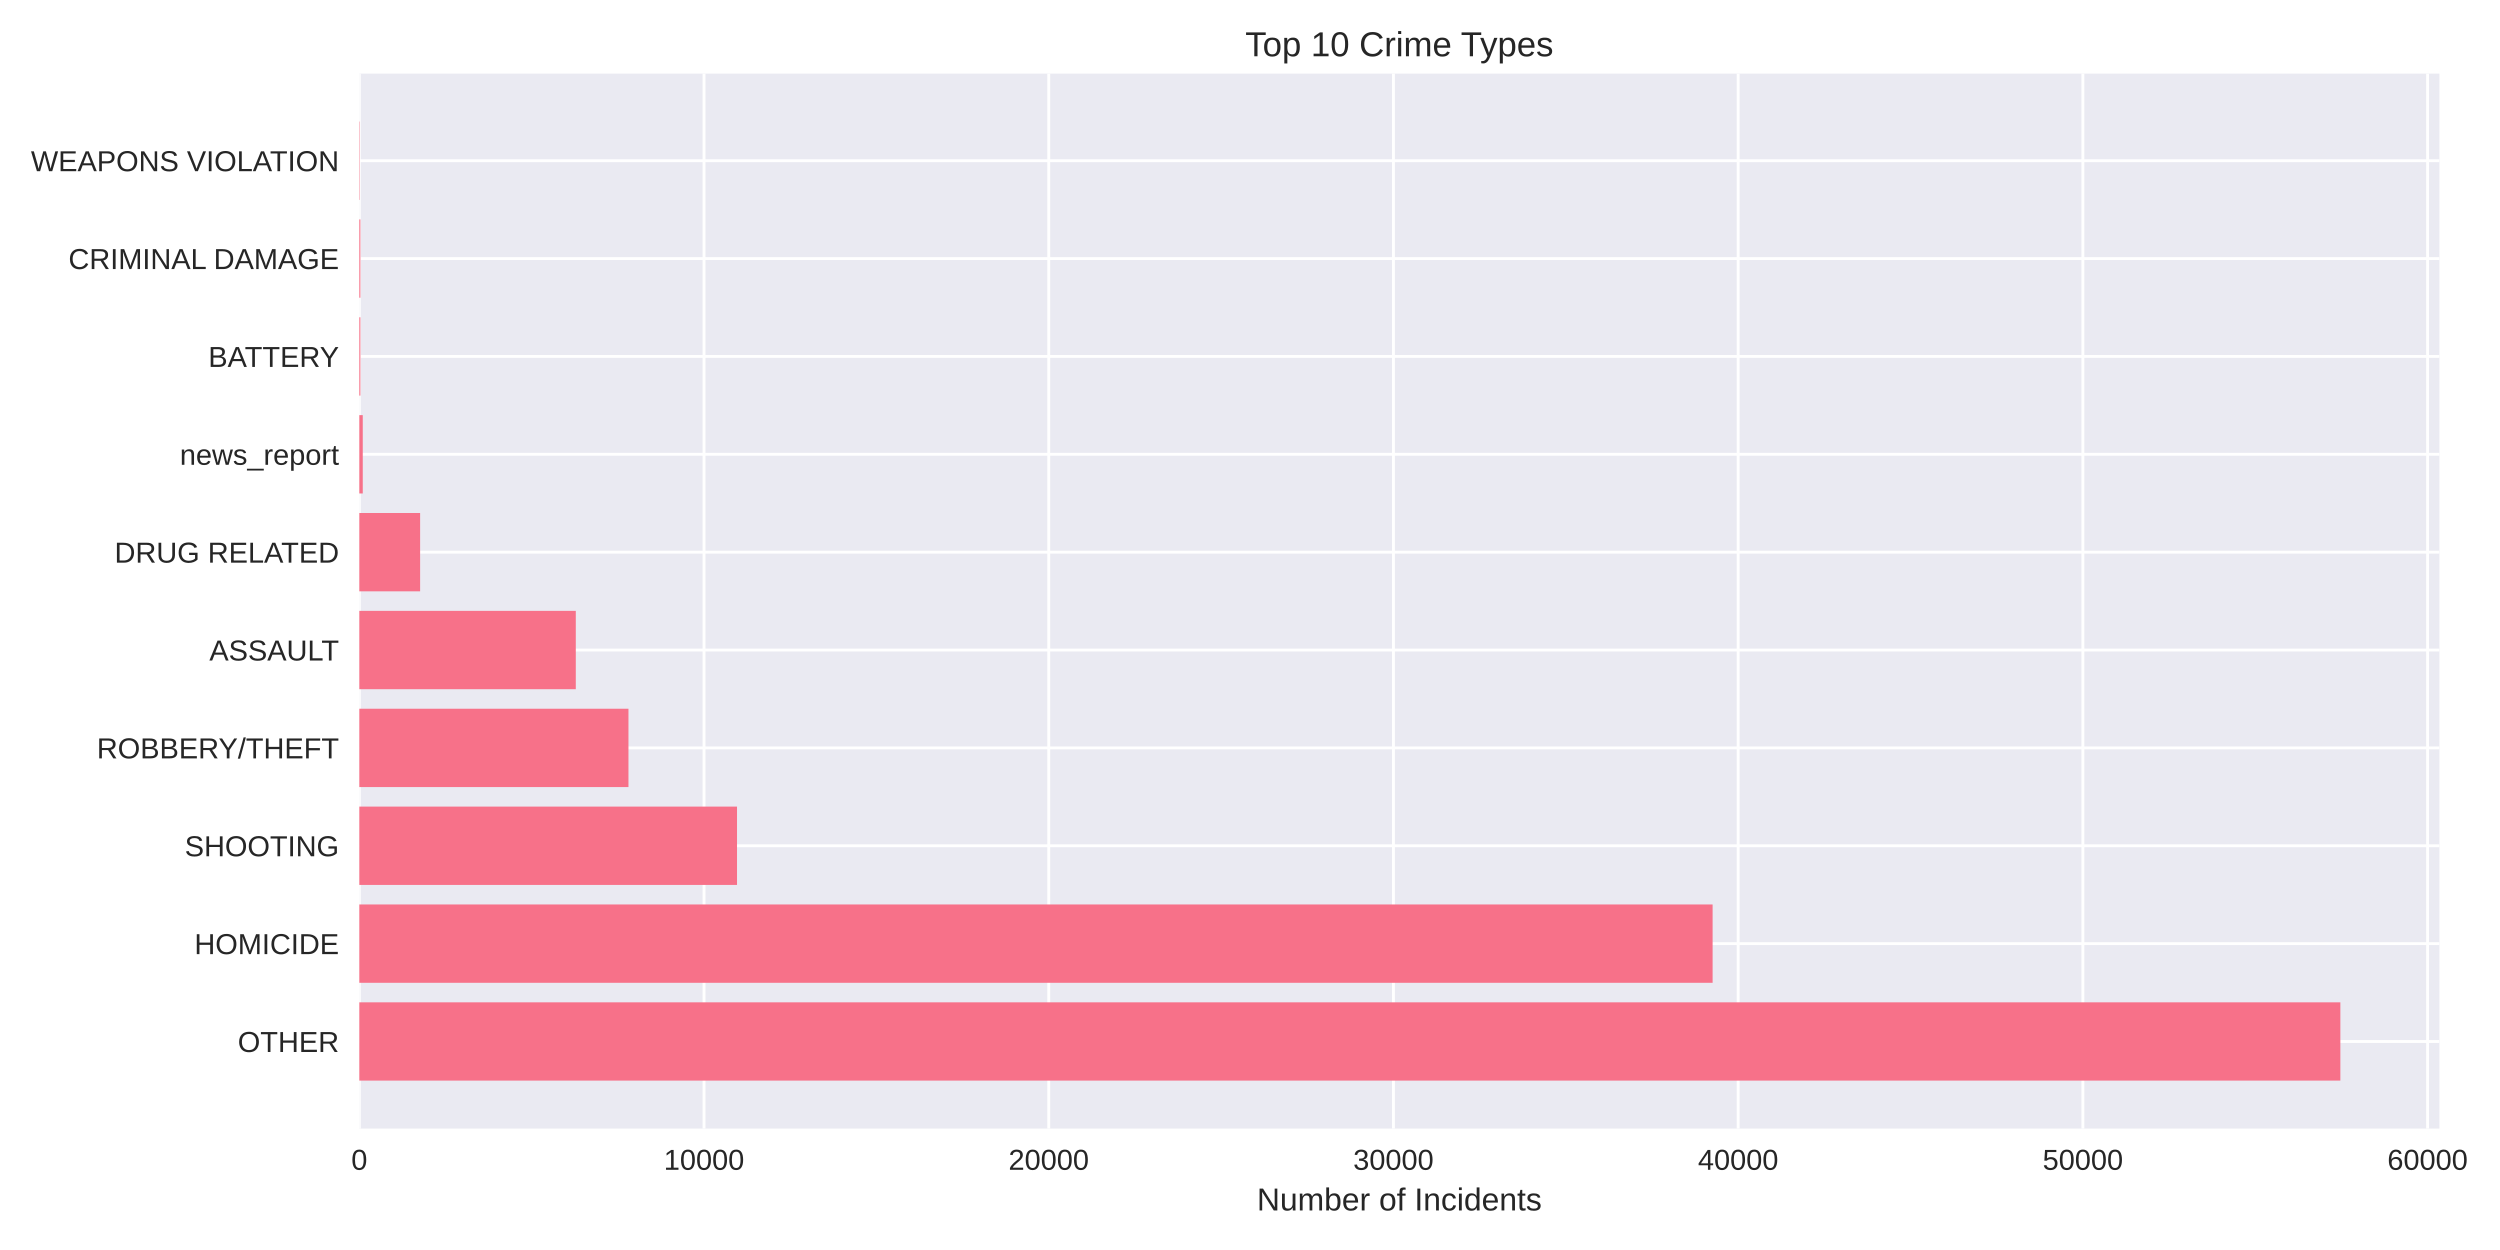
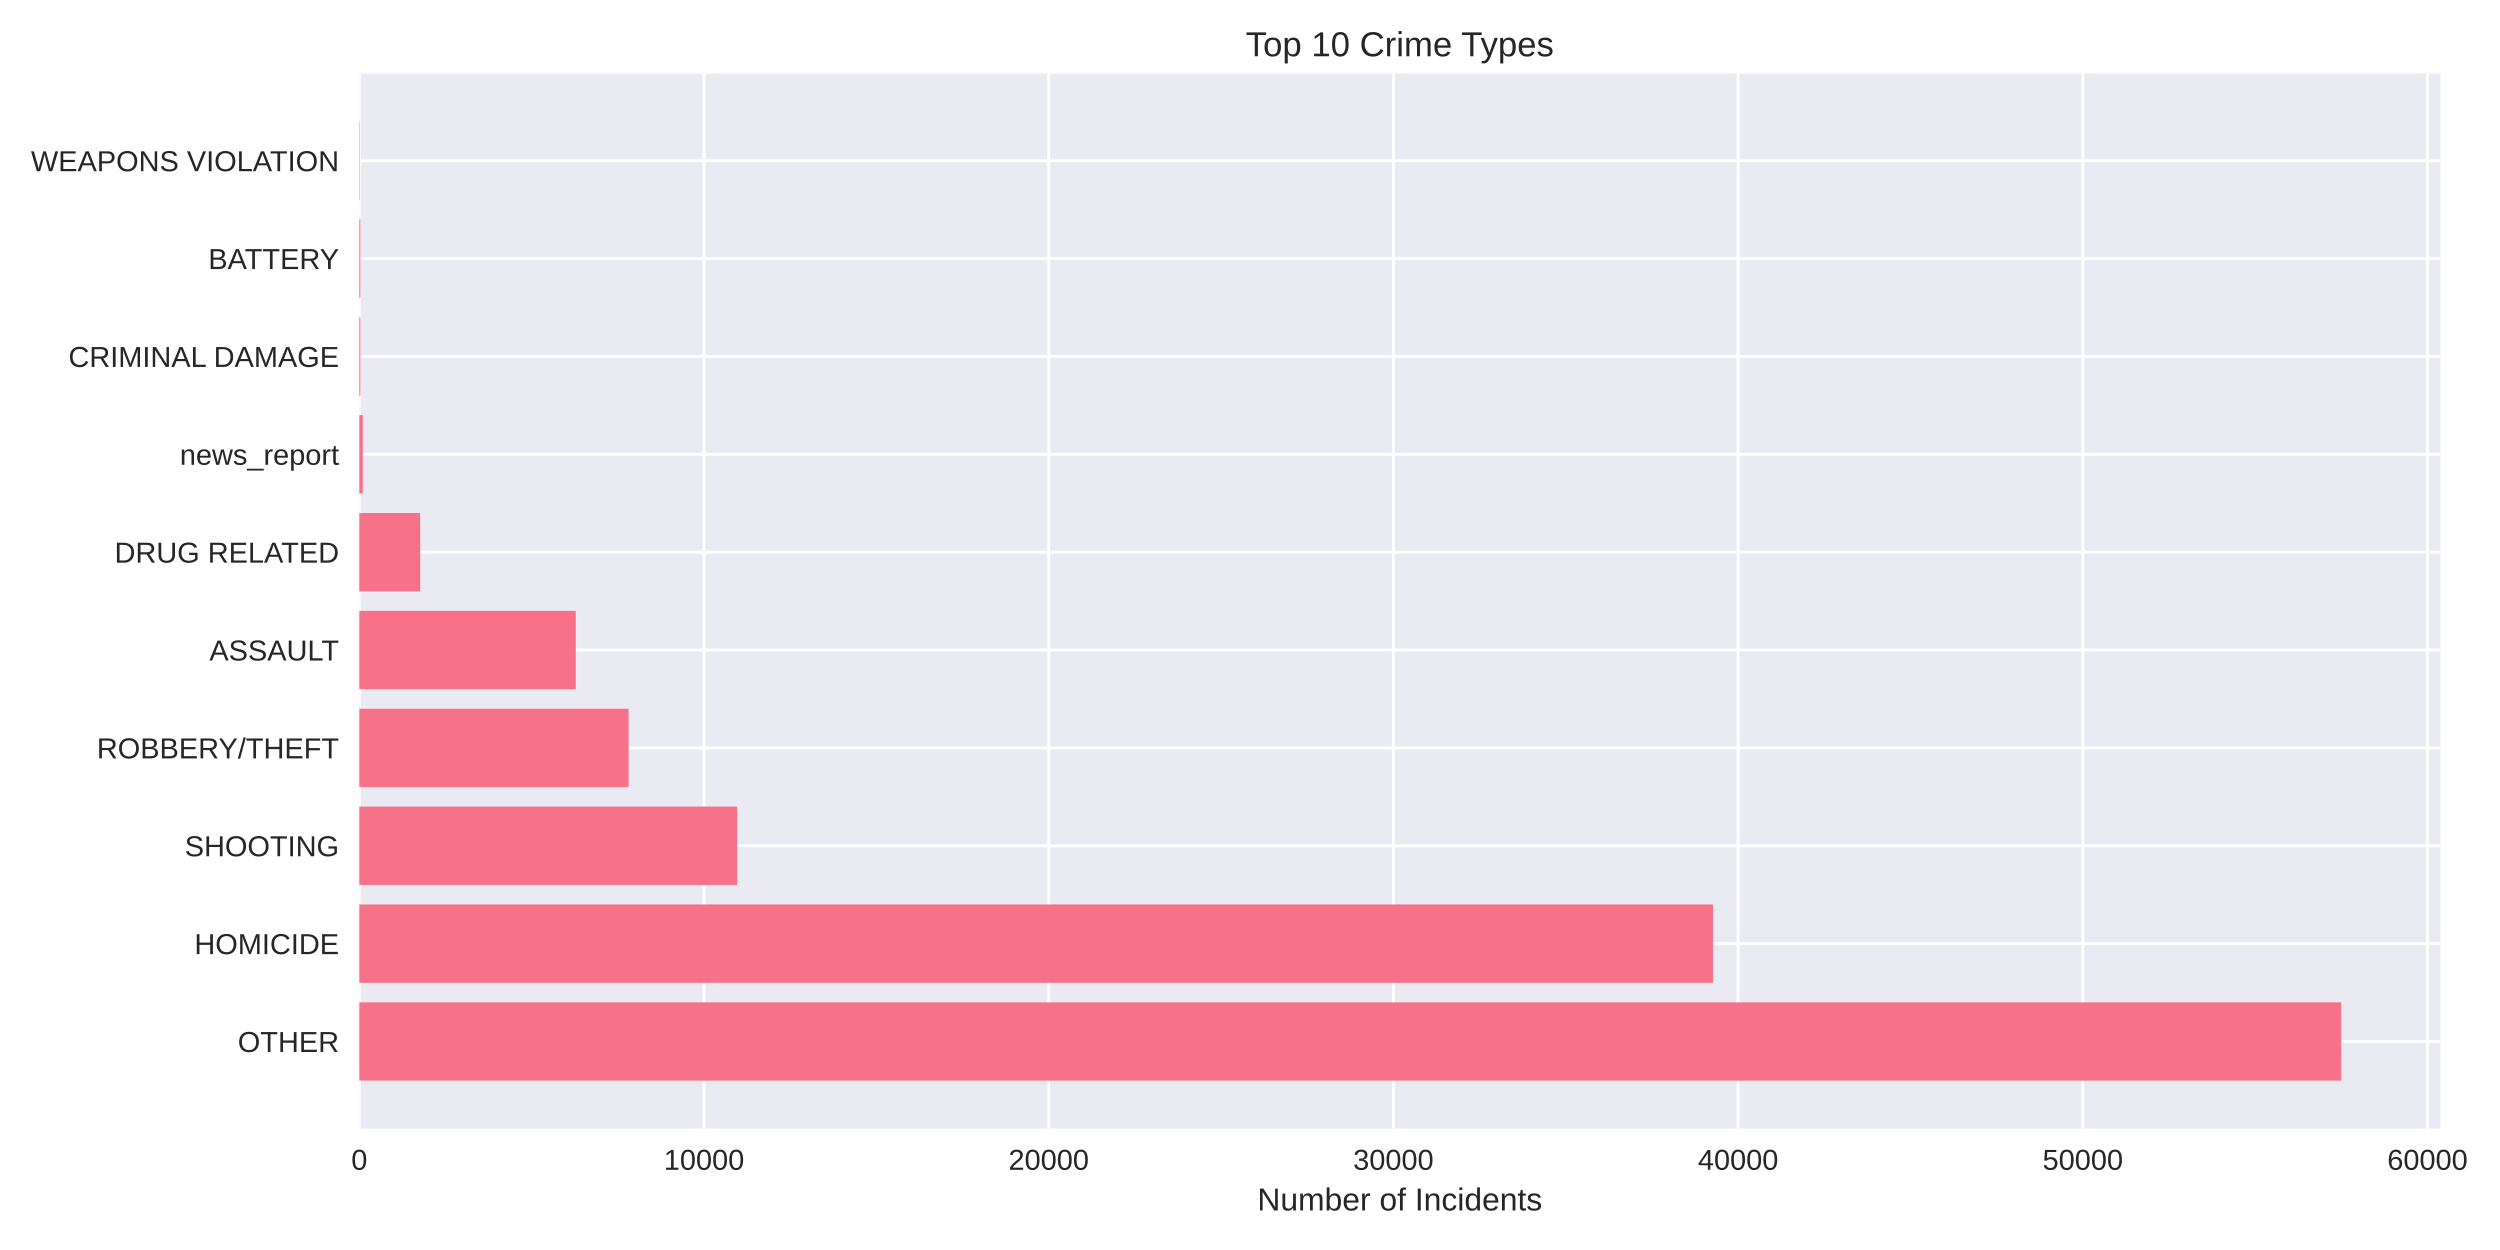
<svg xmlns="http://www.w3.org/2000/svg" width="864pt" height="432pt" viewBox="0 0 864 432" version="1.1">
  <defs>
    <style type="text/css">*{stroke-linejoin: round; stroke-linecap: butt}</style>
  </defs>
  <g id="figure_1">
    <g id="patch_1">
      <path d="M 0 432  L 864 432  L 864 0  L 0 0  z " style="fill: #ffffff" />
    </g>
    <g id="axes_1">
      <g id="patch_2">
-         <path d="M 124.18 390.04  L 843.062 390.04  L 843.062 25.44  L 124.18 25.44  z " style="fill: #eaeaf2" />
+         <path d="M 124.18 390.04  L 843.363 390.04  L 843.363 25.44  L 124.18 25.44  z " style="fill: #eaeaf2" />
      </g>
      <g id="matplotlib.axis_1">
        <g id="xtick_1">
          <g id="line2d_1">
-             <path d="M 124.18 390.04  L 124.18 25.44  " clip-path="url(#p919df32274)" style="fill: none; stroke: #ffffff; stroke-linecap: round" />
+             <path d="M 124.18 390.04  L 124.18 25.44  " clip-path="url(#p63b2ccfec4)" style="fill: none; stroke: #ffffff; stroke-linecap: round" />
          </g>
          <g id="line2d_2" />
          <g id="text_1">
            <text style="fill: #262626; font: 10px 'Arial', 'Liberation Sans', 'DejaVu Sans', 'Bitstream Vera Sans', sans-serif; text-anchor: middle" x="124.18" y="404.287" transform="rotate(-0 124.18 404.2869)">0</text>
          </g>
        </g>
        <g id="xtick_2">
          <g id="line2d_3">
-             <path d="M 243.312 390.04  L 243.312 25.44  " clip-path="url(#p919df32274)" style="fill: none; stroke: #ffffff; stroke-linecap: round" />
+             <path d="M 243.308 390.04  L 243.308 25.44  " clip-path="url(#p63b2ccfec4)" style="fill: none; stroke: #ffffff; stroke-linecap: round" />
          </g>
          <g id="line2d_4" />
          <g id="text_2">
-             <text style="fill: #262626; font: 10px 'Arial', 'Liberation Sans', 'DejaVu Sans', 'Bitstream Vera Sans', sans-serif; text-anchor: middle" x="243.312" y="404.287" transform="rotate(-0 243.3116 404.2869)">10000</text>
+             <text style="fill: #262626; font: 10px 'Arial', 'Liberation Sans', 'DejaVu Sans', 'Bitstream Vera Sans', sans-serif; text-anchor: middle" x="243.308" y="404.287" transform="rotate(-0 243.3076 404.2869)">10000</text>
          </g>
        </g>
        <g id="xtick_3">
          <g id="line2d_5">
-             <path d="M 362.443 390.04  L 362.443 25.44  " clip-path="url(#p919df32274)" style="fill: none; stroke: #ffffff; stroke-linecap: round" />
+             <path d="M 362.435 390.04  L 362.435 25.44  " clip-path="url(#p63b2ccfec4)" style="fill: none; stroke: #ffffff; stroke-linecap: round" />
          </g>
          <g id="line2d_6" />
          <g id="text_3">
-             <text style="fill: #262626; font: 10px 'Arial', 'Liberation Sans', 'DejaVu Sans', 'Bitstream Vera Sans', sans-serif; text-anchor: middle" x="362.443" y="404.287" transform="rotate(-0 362.4432 404.2869)">20000</text>
+             <text style="fill: #262626; font: 10px 'Arial', 'Liberation Sans', 'DejaVu Sans', 'Bitstream Vera Sans', sans-serif; text-anchor: middle" x="362.435" y="404.287" transform="rotate(-0 362.4352 404.2869)">20000</text>
          </g>
        </g>
        <g id="xtick_4">
          <g id="line2d_7">
-             <path d="M 481.575 390.04  L 481.575 25.44  " clip-path="url(#p919df32274)" style="fill: none; stroke: #ffffff; stroke-linecap: round" />
+             <path d="M 481.563 390.04  L 481.563 25.44  " clip-path="url(#p63b2ccfec4)" style="fill: none; stroke: #ffffff; stroke-linecap: round" />
          </g>
          <g id="line2d_8" />
          <g id="text_4">
-             <text style="fill: #262626; font: 10px 'Arial', 'Liberation Sans', 'DejaVu Sans', 'Bitstream Vera Sans', sans-serif; text-anchor: middle" x="481.575" y="404.287" transform="rotate(-0 481.5747 404.2869)">30000</text>
+             <text style="fill: #262626; font: 10px 'Arial', 'Liberation Sans', 'DejaVu Sans', 'Bitstream Vera Sans', sans-serif; text-anchor: middle" x="481.563" y="404.287" transform="rotate(-0 481.5627 404.2869)">30000</text>
          </g>
        </g>
        <g id="xtick_5">
          <g id="line2d_9">
-             <path d="M 600.706 390.04  L 600.706 25.44  " clip-path="url(#p919df32274)" style="fill: none; stroke: #ffffff; stroke-linecap: round" />
+             <path d="M 600.69 390.04  L 600.69 25.44  " clip-path="url(#p63b2ccfec4)" style="fill: none; stroke: #ffffff; stroke-linecap: round" />
          </g>
          <g id="line2d_10" />
          <g id="text_5">
-             <text style="fill: #262626; font: 10px 'Arial', 'Liberation Sans', 'DejaVu Sans', 'Bitstream Vera Sans', sans-serif; text-anchor: middle" x="600.706" y="404.287" transform="rotate(-0 600.7063 404.2869)">40000</text>
+             <text style="fill: #262626; font: 10px 'Arial', 'Liberation Sans', 'DejaVu Sans', 'Bitstream Vera Sans', sans-serif; text-anchor: middle" x="600.69" y="404.287" transform="rotate(-0 600.6903 404.2869)">40000</text>
          </g>
        </g>
        <g id="xtick_6">
          <g id="line2d_11">
-             <path d="M 719.838 390.04  L 719.838 25.44  " clip-path="url(#p919df32274)" style="fill: none; stroke: #ffffff; stroke-linecap: round" />
+             <path d="M 719.818 390.04  L 719.818 25.44  " clip-path="url(#p63b2ccfec4)" style="fill: none; stroke: #ffffff; stroke-linecap: round" />
          </g>
          <g id="line2d_12" />
          <g id="text_6">
-             <text style="fill: #262626; font: 10px 'Arial', 'Liberation Sans', 'DejaVu Sans', 'Bitstream Vera Sans', sans-serif; text-anchor: middle" x="719.838" y="404.287" transform="rotate(-0 719.8379 404.2869)">50000</text>
+             <text style="fill: #262626; font: 10px 'Arial', 'Liberation Sans', 'DejaVu Sans', 'Bitstream Vera Sans', sans-serif; text-anchor: middle" x="719.818" y="404.287" transform="rotate(-0 719.8179 404.2869)">50000</text>
          </g>
        </g>
        <g id="xtick_7">
          <g id="line2d_13">
-             <path d="M 838.969 390.04  L 838.969 25.44  " clip-path="url(#p919df32274)" style="fill: none; stroke: #ffffff; stroke-linecap: round" />
+             <path d="M 838.945 390.04  L 838.945 25.44  " clip-path="url(#p63b2ccfec4)" style="fill: none; stroke: #ffffff; stroke-linecap: round" />
          </g>
          <g id="line2d_14" />
          <g id="text_7">
-             <text style="fill: #262626; font: 10px 'Arial', 'Liberation Sans', 'DejaVu Sans', 'Bitstream Vera Sans', sans-serif; text-anchor: middle" x="838.969" y="404.287" transform="rotate(-0 838.9695 404.2869)">60000</text>
+             <text style="fill: #262626; font: 10px 'Arial', 'Liberation Sans', 'DejaVu Sans', 'Bitstream Vera Sans', sans-serif; text-anchor: middle" x="838.945" y="404.287" transform="rotate(-0 838.9455 404.2869)">60000</text>
          </g>
        </g>
        <g id="text_8">
-           <text style="fill: #262626; font: 11px 'Arial', 'Liberation Sans', 'DejaVu Sans', 'Bitstream Vera Sans', sans-serif; text-anchor: middle" x="483.621" y="418.333" transform="rotate(-0 483.6208 418.3334)">Number of Incidents</text>
+           <text style="fill: #262626; font: 11px 'Arial', 'Liberation Sans', 'DejaVu Sans', 'Bitstream Vera Sans', sans-serif; text-anchor: middle" x="483.771" y="418.333" transform="rotate(-0 483.7714 418.3334)">Number of Incidents</text>
        </g>
      </g>
      <g id="matplotlib.axis_2">
        <g id="ytick_1">
          <g id="line2d_15">
-             <path d="M 124.18 359.939  L 843.062 359.939  " clip-path="url(#p919df32274)" style="fill: none; stroke: #ffffff; stroke-linecap: round" />
+             <path d="M 124.18 359.939  L 843.363 359.939  " clip-path="url(#p63b2ccfec4)" style="fill: none; stroke: #ffffff; stroke-linecap: round" />
          </g>
          <g id="line2d_16" />
          <g id="text_9">
            <text style="fill: #262626; font: 10px 'Arial', 'Liberation Sans', 'DejaVu Sans', 'Bitstream Vera Sans', sans-serif; text-anchor: end" x="117.18" y="363.562" transform="rotate(-0 117.18 363.562)">OTHER</text>
          </g>
        </g>
        <g id="ytick_2">
          <g id="line2d_17">
-             <path d="M 124.18 326.117  L 843.062 326.117  " clip-path="url(#p919df32274)" style="fill: none; stroke: #ffffff; stroke-linecap: round" />
+             <path d="M 124.18 326.117  L 843.363 326.117  " clip-path="url(#p63b2ccfec4)" style="fill: none; stroke: #ffffff; stroke-linecap: round" />
          </g>
          <g id="line2d_18" />
          <g id="text_10">
            <text style="fill: #262626; font: 10px 'Arial', 'Liberation Sans', 'DejaVu Sans', 'Bitstream Vera Sans', sans-serif; text-anchor: end" x="117.18" y="329.74" transform="rotate(-0 117.18 329.7401)">HOMICIDE</text>
          </g>
        </g>
        <g id="ytick_3">
          <g id="line2d_19">
-             <path d="M 124.18 292.295  L 843.062 292.295  " clip-path="url(#p919df32274)" style="fill: none; stroke: #ffffff; stroke-linecap: round" />
+             <path d="M 124.18 292.295  L 843.363 292.295  " clip-path="url(#p63b2ccfec4)" style="fill: none; stroke: #ffffff; stroke-linecap: round" />
          </g>
          <g id="line2d_20" />
          <g id="text_11">
            <text style="fill: #262626; font: 10px 'Arial', 'Liberation Sans', 'DejaVu Sans', 'Bitstream Vera Sans', sans-serif; text-anchor: end" x="117.18" y="295.918" transform="rotate(-0 117.18 295.9182)">SHOOTING</text>
          </g>
        </g>
        <g id="ytick_4">
          <g id="line2d_21">
-             <path d="M 124.18 258.473  L 843.062 258.473  " clip-path="url(#p919df32274)" style="fill: none; stroke: #ffffff; stroke-linecap: round" />
+             <path d="M 124.18 258.473  L 843.363 258.473  " clip-path="url(#p63b2ccfec4)" style="fill: none; stroke: #ffffff; stroke-linecap: round" />
          </g>
          <g id="line2d_22" />
          <g id="text_12">
            <text style="fill: #262626; font: 10px 'Arial', 'Liberation Sans', 'DejaVu Sans', 'Bitstream Vera Sans', sans-serif; text-anchor: end" x="117.18" y="262.096" transform="rotate(-0 117.18 262.0963)">ROBBERY/THEFT</text>
          </g>
        </g>
        <g id="ytick_5">
          <g id="line2d_23">
-             <path d="M 124.18 224.651  L 843.062 224.651  " clip-path="url(#p919df32274)" style="fill: none; stroke: #ffffff; stroke-linecap: round" />
+             <path d="M 124.18 224.651  L 843.363 224.651  " clip-path="url(#p63b2ccfec4)" style="fill: none; stroke: #ffffff; stroke-linecap: round" />
          </g>
          <g id="line2d_24" />
          <g id="text_13">
            <text style="fill: #262626; font: 10px 'Arial', 'Liberation Sans', 'DejaVu Sans', 'Bitstream Vera Sans', sans-serif; text-anchor: end" x="117.18" y="228.274" transform="rotate(-0 117.18 228.2744)">ASSAULT</text>
          </g>
        </g>
        <g id="ytick_6">
          <g id="line2d_25">
-             <path d="M 124.18 190.829  L 843.062 190.829  " clip-path="url(#p919df32274)" style="fill: none; stroke: #ffffff; stroke-linecap: round" />
+             <path d="M 124.18 190.829  L 843.363 190.829  " clip-path="url(#p63b2ccfec4)" style="fill: none; stroke: #ffffff; stroke-linecap: round" />
          </g>
          <g id="line2d_26" />
          <g id="text_14">
            <text style="fill: #262626; font: 10px 'Arial', 'Liberation Sans', 'DejaVu Sans', 'Bitstream Vera Sans', sans-serif; text-anchor: end" x="117.18" y="194.452" transform="rotate(-0 117.18 194.4525)">DRUG RELATED</text>
          </g>
        </g>
        <g id="ytick_7">
          <g id="line2d_27">
-             <path d="M 124.18 157.007  L 843.062 157.007  " clip-path="url(#p919df32274)" style="fill: none; stroke: #ffffff; stroke-linecap: round" />
+             <path d="M 124.18 157.007  L 843.363 157.007  " clip-path="url(#p63b2ccfec4)" style="fill: none; stroke: #ffffff; stroke-linecap: round" />
          </g>
          <g id="line2d_28" />
          <g id="text_15">
            <text style="fill: #262626; font: 10px 'Arial', 'Liberation Sans', 'DejaVu Sans', 'Bitstream Vera Sans', sans-serif; text-anchor: end" x="117.18" y="160.631" transform="rotate(-0 117.18 160.6306)">news_report</text>
          </g>
        </g>
        <g id="ytick_8">
          <g id="line2d_29">
-             <path d="M 124.18 123.185  L 843.062 123.185  " clip-path="url(#p919df32274)" style="fill: none; stroke: #ffffff; stroke-linecap: round" />
+             <path d="M 124.18 123.185  L 843.363 123.185  " clip-path="url(#p63b2ccfec4)" style="fill: none; stroke: #ffffff; stroke-linecap: round" />
          </g>
          <g id="line2d_30" />
          <g id="text_16">
-             <text style="fill: #262626; font: 10px 'Arial', 'Liberation Sans', 'DejaVu Sans', 'Bitstream Vera Sans', sans-serif; text-anchor: end" x="117.18" y="126.809" transform="rotate(-0 117.18 126.8087)">BATTERY</text>
+             <text style="fill: #262626; font: 10px 'Arial', 'Liberation Sans', 'DejaVu Sans', 'Bitstream Vera Sans', sans-serif; text-anchor: end" x="117.18" y="126.809" transform="rotate(-0 117.18 126.8087)">CRIMINAL DAMAGE</text>
          </g>
        </g>
        <g id="ytick_9">
          <g id="line2d_31">
-             <path d="M 124.18 89.363  L 843.062 89.363  " clip-path="url(#p919df32274)" style="fill: none; stroke: #ffffff; stroke-linecap: round" />
+             <path d="M 124.18 89.363  L 843.363 89.363  " clip-path="url(#p63b2ccfec4)" style="fill: none; stroke: #ffffff; stroke-linecap: round" />
          </g>
          <g id="line2d_32" />
          <g id="text_17">
-             <text style="fill: #262626; font: 10px 'Arial', 'Liberation Sans', 'DejaVu Sans', 'Bitstream Vera Sans', sans-serif; text-anchor: end" x="117.18" y="92.987" transform="rotate(-0 117.18 92.98681)">CRIMINAL DAMAGE</text>
+             <text style="fill: #262626; font: 10px 'Arial', 'Liberation Sans', 'DejaVu Sans', 'Bitstream Vera Sans', sans-serif; text-anchor: end" x="117.18" y="92.987" transform="rotate(-0 117.18 92.98681)">BATTERY</text>
          </g>
        </g>
        <g id="ytick_10">
          <g id="line2d_33">
-             <path d="M 124.18 55.541  L 843.062 55.541  " clip-path="url(#p919df32274)" style="fill: none; stroke: #ffffff; stroke-linecap: round" />
+             <path d="M 124.18 55.541  L 843.363 55.541  " clip-path="url(#p63b2ccfec4)" style="fill: none; stroke: #ffffff; stroke-linecap: round" />
          </g>
          <g id="line2d_34" />
          <g id="text_18">
            <text style="fill: #262626; font: 10px 'Arial', 'Liberation Sans', 'DejaVu Sans', 'Bitstream Vera Sans', sans-serif; text-anchor: end" x="117.18" y="59.165" transform="rotate(-0 117.18 59.16492)">WEAPONS VIOLATION</text>
          </g>
        </g>
      </g>
      <g id="patch_3">
-         <path d="M 124.18 373.467  L 808.829 373.467  L 808.829 346.41  L 124.18 346.41  z " clip-path="url(#p919df32274)" style="fill: #f77189" />
+         <path d="M 124.18 373.467  L 809.116 373.467  L 809.116 346.41  L 124.18 346.41  z " clip-path="url(#p63b2ccfec4)" style="fill: #f77189" />
      </g>
      <g id="patch_4">
-         <path d="M 124.18 339.645  L 591.879 339.645  L 591.879 312.588  L 124.18 312.588  z " clip-path="url(#p919df32274)" style="fill: #f77189" />
+         <path d="M 124.18 339.645  L 591.994 339.645  L 591.994 312.588  L 124.18 312.588  z " clip-path="url(#p63b2ccfec4)" style="fill: #f77189" />
      </g>
      <g id="patch_5">
-         <path d="M 124.18 305.823  L 254.712 305.823  L 254.712 278.766  L 124.18 278.766  z " clip-path="url(#p919df32274)" style="fill: #f77189" />
+         <path d="M 124.18 305.823  L 254.744 305.823  L 254.744 278.766  L 124.18 278.766  z " clip-path="url(#p63b2ccfec4)" style="fill: #f77189" />
      </g>
      <g id="patch_6">
-         <path d="M 124.18 272.002  L 217.198 272.002  L 217.198 244.944  L 124.18 244.944  z " clip-path="url(#p919df32274)" style="fill: #f77189" />
+         <path d="M 124.18 272.002  L 217.231 272.002  L 217.231 244.944  L 124.18 244.944  z " clip-path="url(#p63b2ccfec4)" style="fill: #f77189" />
      </g>
      <g id="patch_7">
-         <path d="M 124.18 238.18  L 198.995 238.18  L 198.995 211.122  L 124.18 211.122  z " clip-path="url(#p919df32274)" style="fill: #f77189" />
+         <path d="M 124.18 238.18  L 198.992 238.18  L 198.992 211.122  L 124.18 211.122  z " clip-path="url(#p63b2ccfec4)" style="fill: #f77189" />
      </g>
      <g id="patch_8">
-         <path d="M 124.18 204.358  L 145.195 204.358  L 145.195 177.3  L 124.18 177.3  z " clip-path="url(#p919df32274)" style="fill: #f77189" />
+         <path d="M 124.18 204.358  L 145.206 204.358  L 145.206 177.3  L 124.18 177.3  z " clip-path="url(#p63b2ccfec4)" style="fill: #f77189" />
      </g>
      <g id="patch_9">
-         <path d="M 124.18 170.536  L 125.371 170.536  L 125.371 143.478  L 124.18 143.478  z " clip-path="url(#p919df32274)" style="fill: #f77189" />
+         <path d="M 124.18 170.536  L 125.371 170.536  L 125.371 143.478  L 124.18 143.478  z " clip-path="url(#p63b2ccfec4)" style="fill: #f77189" />
      </g>
      <g id="patch_10">
-         <path d="M 124.18 136.714  L 124.549 136.714  L 124.549 109.657  L 124.18 109.657  z " clip-path="url(#p919df32274)" style="fill: #f77189" />
+         <path d="M 124.18 136.714  L 124.549 136.714  L 124.549 109.657  L 124.18 109.657  z " clip-path="url(#p63b2ccfec4)" style="fill: #f77189" />
      </g>
      <g id="patch_11">
-         <path d="M 124.18 102.892  L 124.549 102.892  L 124.549 75.835  L 124.18 75.835  z " clip-path="url(#p919df32274)" style="fill: #f77189" />
+         <path d="M 124.18 102.892  L 124.549 102.892  L 124.549 75.835  L 124.18 75.835  z " clip-path="url(#p63b2ccfec4)" style="fill: #f77189" />
      </g>
      <g id="patch_12">
-         <path d="M 124.18 69.07  L 124.311 69.07  L 124.311 42.013  L 124.18 42.013  z " clip-path="url(#p919df32274)" style="fill: #f77189" />
+         <path d="M 124.18 69.07  L 124.311 69.07  L 124.311 42.013  L 124.18 42.013  z " clip-path="url(#p63b2ccfec4)" style="fill: #f77189" />
      </g>
      <g id="patch_13">
        <path d="M 124.18 390.04  L 124.18 25.44  " style="fill: none" />
      </g>
      <g id="patch_14">
-         <path d="M 843.062 390.04  L 843.062 25.44  " style="fill: none" />
+         <path d="M 843.363 390.04  L 843.363 25.44  " style="fill: none" />
      </g>
      <g id="patch_15">
-         <path d="M 124.18 390.04  L 843.062 390.04  " style="fill: none" />
+         <path d="M 124.18 390.04  L 843.363 390.04  " style="fill: none" />
      </g>
      <g id="patch_16">
-         <path d="M 124.18 25.44  L 843.062 25.44  " style="fill: none" />
+         <path d="M 124.18 25.44  L 843.363 25.44  " style="fill: none" />
      </g>
      <g id="text_19">
-         <text style="fill: #262626; font: 12px 'Arial', 'Liberation Sans', 'DejaVu Sans', 'Bitstream Vera Sans', sans-serif; text-anchor: middle" x="483.621" y="19.44" transform="rotate(-0 483.6208 19.44)">Top 10 Crime Types</text>
+         <text style="fill: #262626; font: 12px 'Arial', 'Liberation Sans', 'DejaVu Sans', 'Bitstream Vera Sans', sans-serif; text-anchor: middle" x="483.771" y="19.44" transform="rotate(-0 483.7714 19.44)">Top 10 Crime Types</text>
      </g>
    </g>
  </g>
  <defs>
-     <clipPath id="p919df32274">
-       <rect x="124.18" y="25.44" width="718.882" height="364.6" />
+     <clipPath id="p63b2ccfec4">
+       <rect x="124.18" y="25.44" width="719.183" height="364.6" />
    </clipPath>
  </defs>
</svg>
